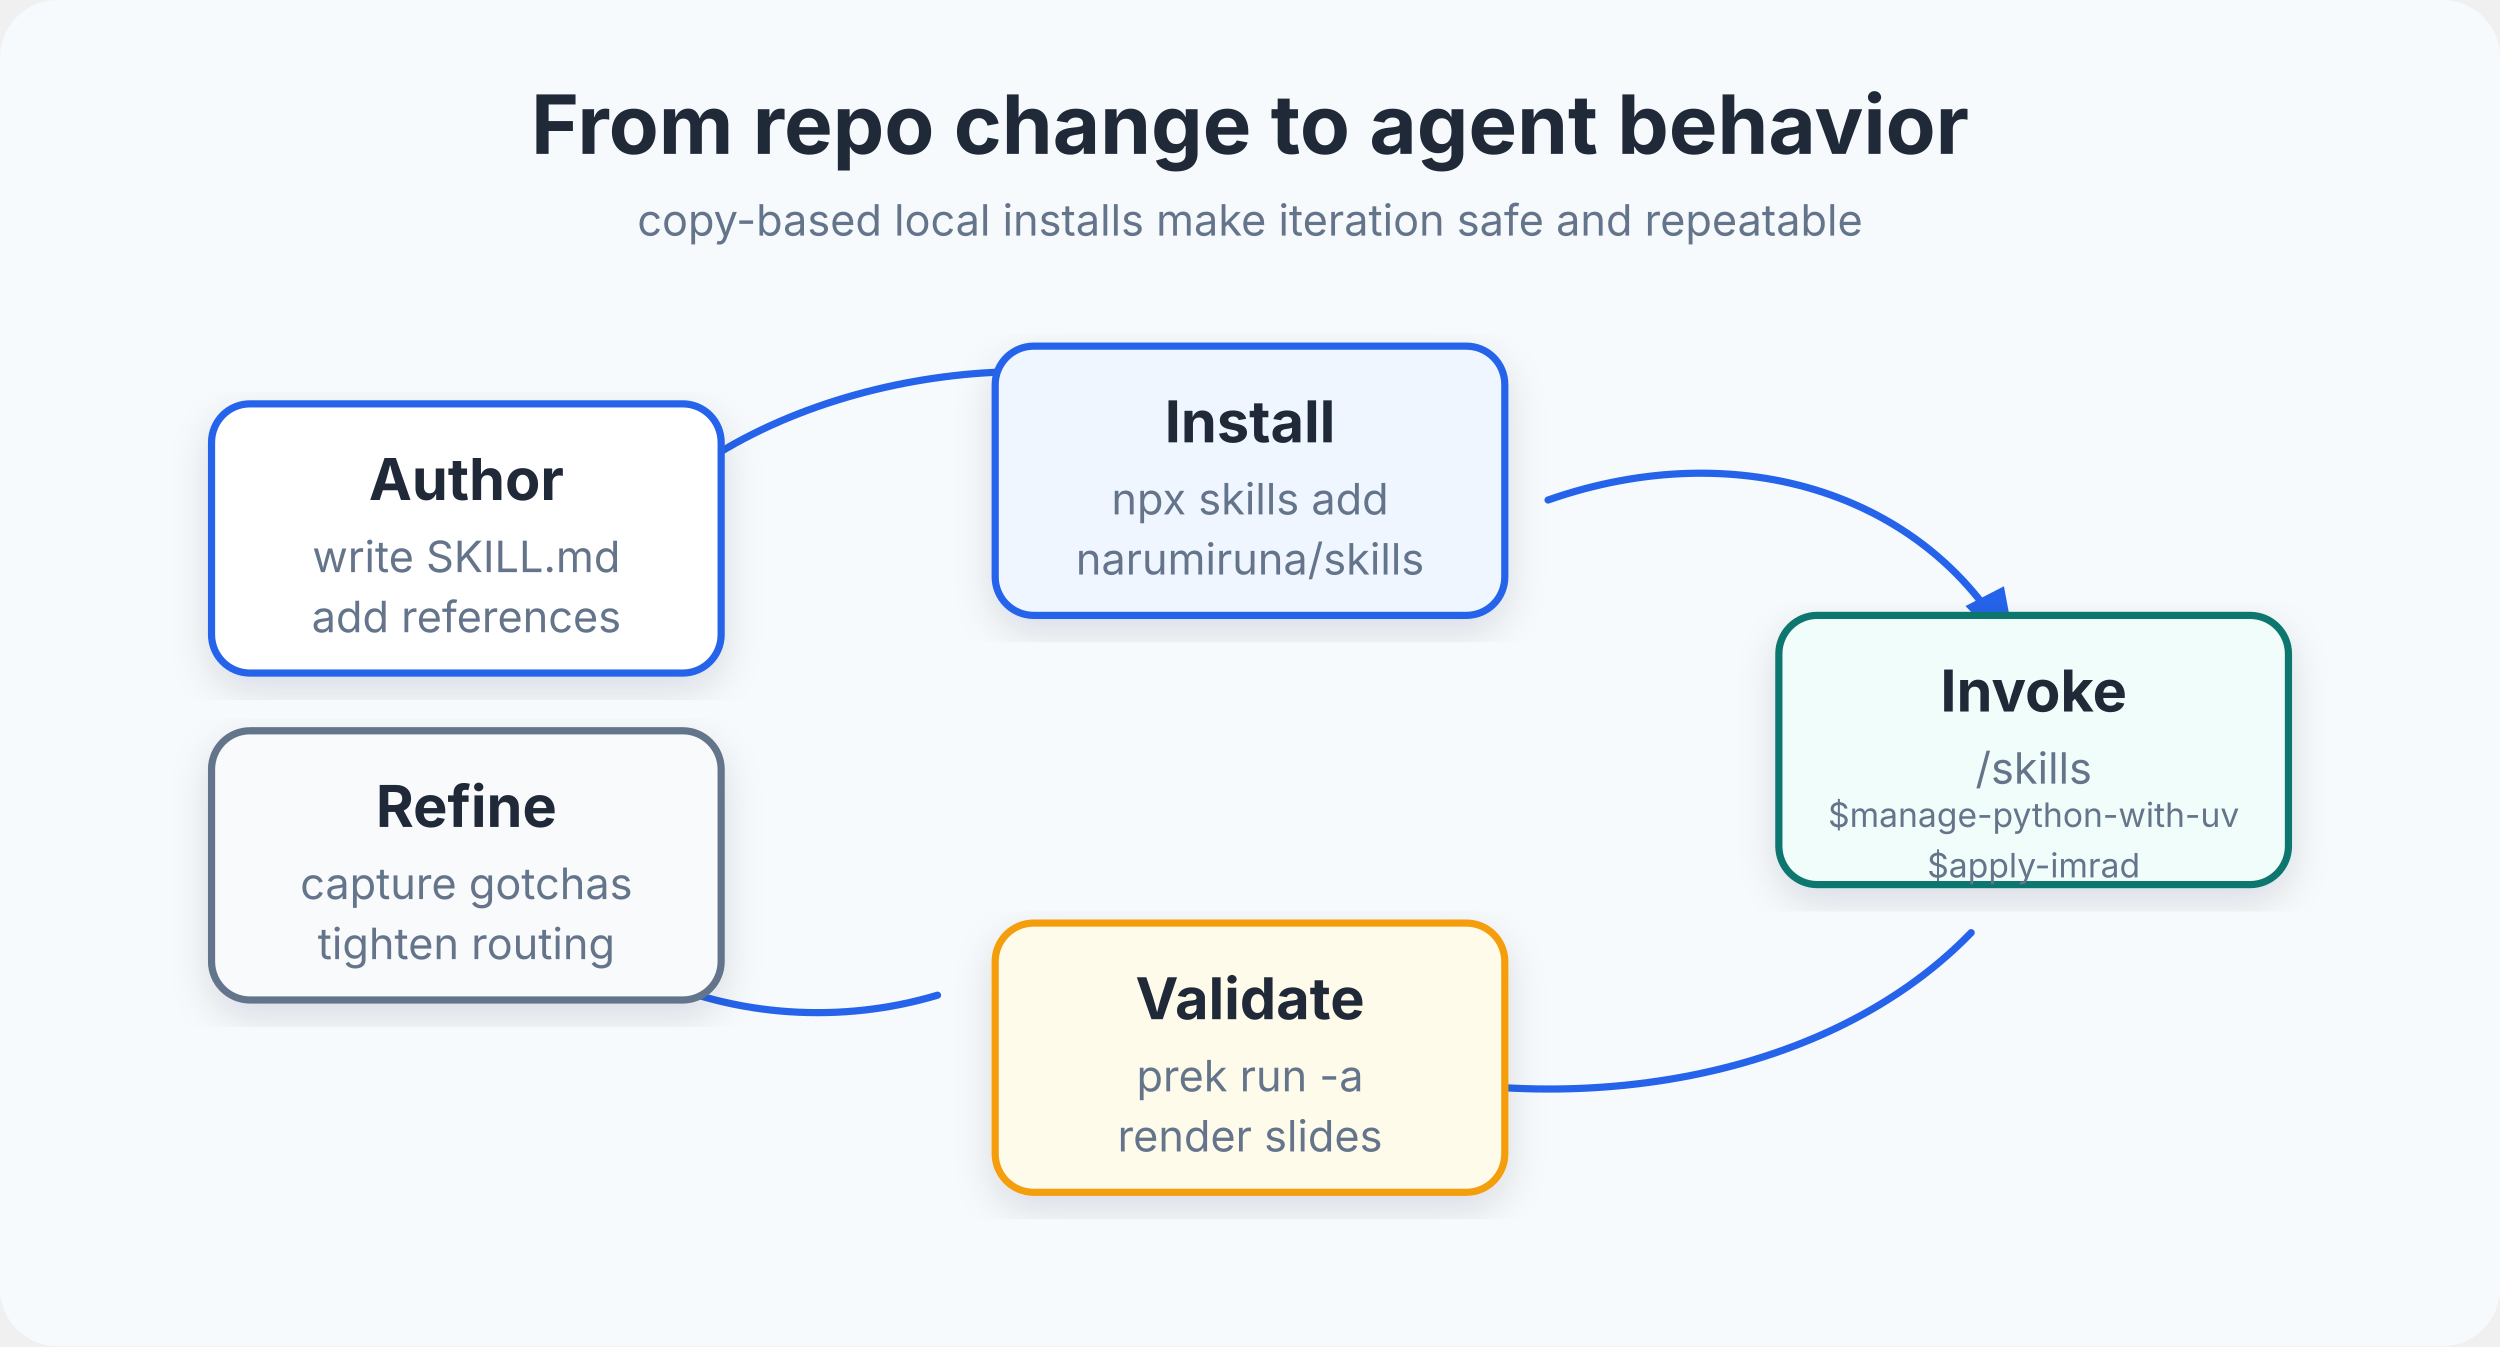
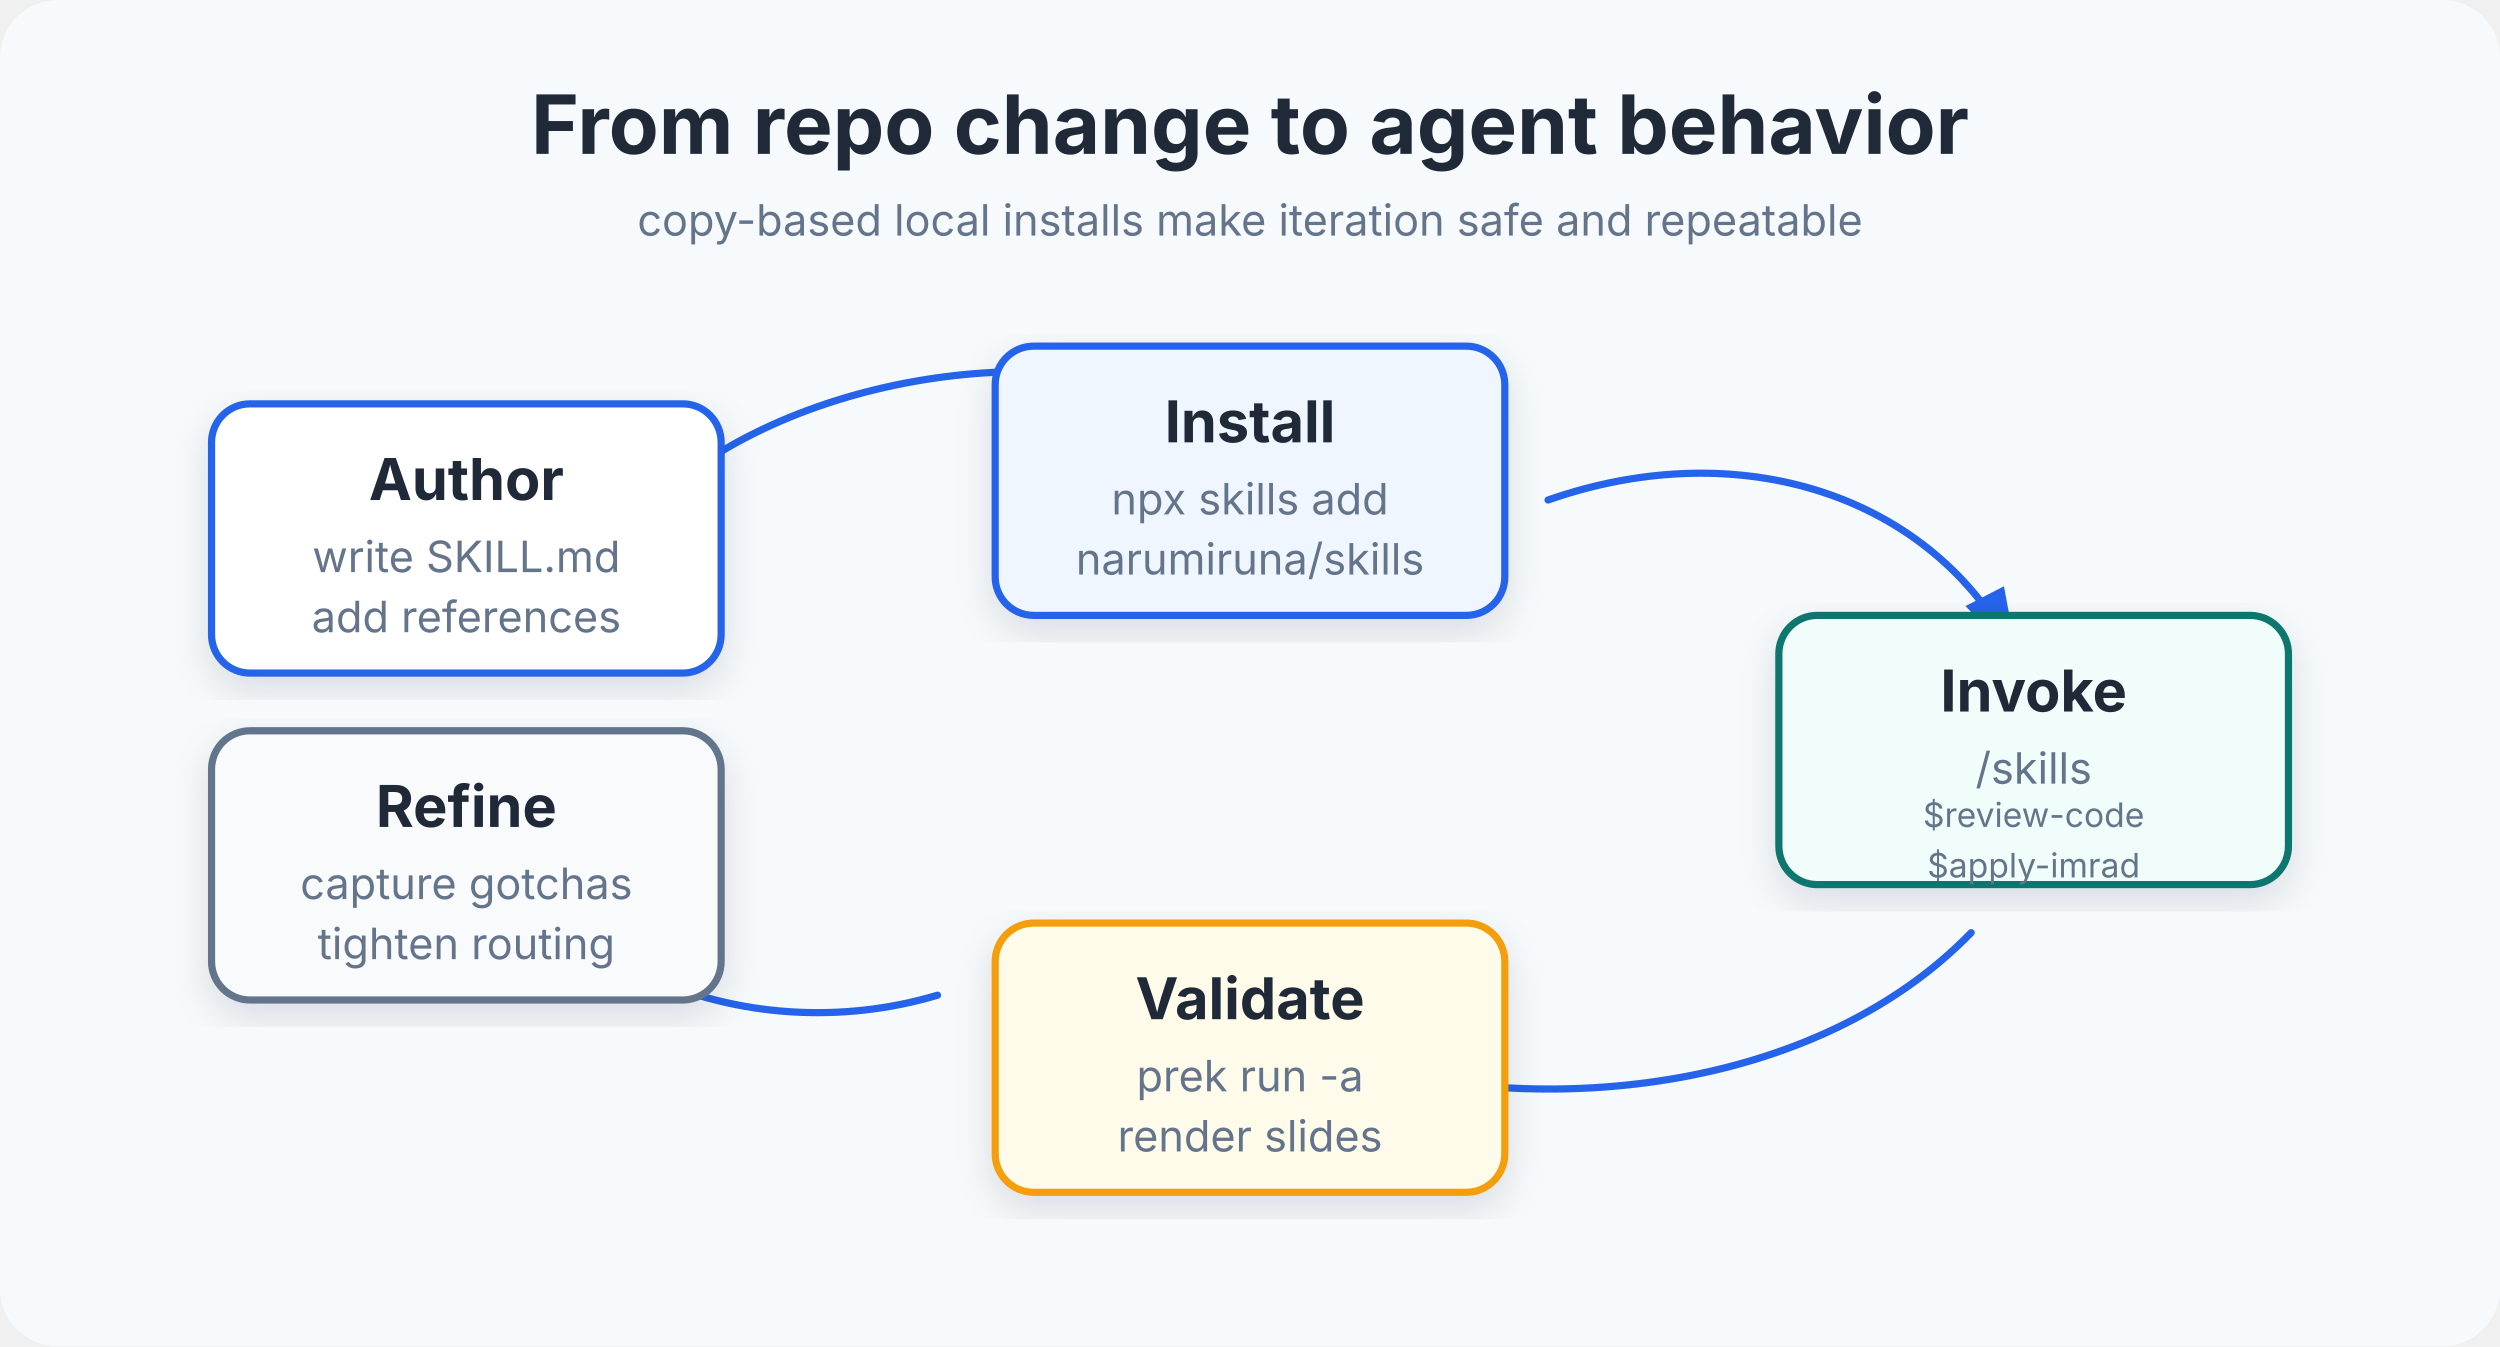
<svg xmlns="http://www.w3.org/2000/svg" width="1040" height="560" viewBox="0 0 1040 560" role="img" aria-labelledby="title desc">
  <defs>
    <filter id="shadow-sm" x="-10%" y="-10%" width="120%" height="120%">
      <feDropShadow dx="0" dy="6" stdDeviation="8" flood-color="#1F2937" flood-opacity="0.12" />
    </filter>
    <marker id="arrow" markerWidth="10" markerHeight="10" refX="9" refY="3" orient="auto" markerUnits="strokeWidth">
      <path d="M0,0 L10,3 L0,6 Z" fill="#2563EB" />
    </marker>
  </defs>
  <rect x="0" y="0" width="1040" height="560" rx="24" fill="#F7FAFC" />
  <g font-family="Inter, Arial, sans-serif">
    <text x="520" y="64" text-anchor="middle" font-size="34" font-weight="700" fill="#1F2937">From repo change to agent behavior</text>
    <text x="520" y="98" text-anchor="middle" font-size="18" fill="#64748B">copy-based local installs make iteration safe and repeatable</text>
    <g fill="none" stroke="#2563EB" stroke-width="3" stroke-linecap="round" stroke-linejoin="round" marker-end="url(#arrow)">
      <path d="M276 205 C340 150, 456 140, 512 175" />
      <path d="M644 208 C724 180, 804 206, 838 272" />
      <path d="M820 388 C756 454, 640 468, 548 438" />
      <path d="M390 414 C310 438, 214 402, 192 314" />
    </g>
    <g font-size="18" fill="#1F2937">
      <g>
        <rect x="88" y="168" width="212" height="112" rx="16" fill="#FFFFFF" stroke="#2563EB" stroke-width="3" filter="url(#shadow-sm)" />
        <text x="194" y="208" text-anchor="middle" font-size="24" font-weight="700">Author</text>
        <text x="194" y="238" text-anchor="middle" fill="#64748B">write SKILL.md</text>
        <text x="194" y="263" text-anchor="middle" fill="#64748B">add references</text>
      </g>
      <g>
        <rect x="414" y="144" width="212" height="112" rx="16" fill="#EFF6FF" stroke="#2563EB" stroke-width="3" filter="url(#shadow-sm)" />
        <text x="520" y="184" text-anchor="middle" font-size="24" font-weight="700">Install</text>
        <text x="520" y="214" text-anchor="middle" fill="#64748B">npx skills add</text>
        <text x="520" y="239" text-anchor="middle" fill="#64748B">narumiruna/skills</text>
      </g>
      <g>
        <rect x="740" y="256" width="212" height="112" rx="16" fill="#F0FDFA" stroke="#0F766E" stroke-width="3" filter="url(#shadow-sm)" />
        <text x="846" y="296" text-anchor="middle" font-size="24" font-weight="700">Invoke</text>
        <text x="846" y="326" text-anchor="middle" fill="#64748B">/skills</text>
-         <text x="846" y="344" text-anchor="middle" font-size="14" fill="#64748B">$manage-python-with-uv</text>
+         <text x="846" y="344" text-anchor="middle" font-size="14" fill="#64748B">$review-code</text>
        <text x="846" y="365" text-anchor="middle" font-size="14" fill="#64748B">$apply-imrad</text>
      </g>
      <g>
        <rect x="414" y="384" width="212" height="112" rx="16" fill="#FFFBEB" stroke="#F59E0B" stroke-width="3" filter="url(#shadow-sm)" />
        <text x="520" y="424" text-anchor="middle" font-size="24" font-weight="700">Validate</text>
        <text x="520" y="454" text-anchor="middle" fill="#64748B">prek run -a</text>
        <text x="520" y="479" text-anchor="middle" fill="#64748B">render slides</text>
      </g>
      <g>
        <rect x="88" y="304" width="212" height="112" rx="16" fill="#F8FAFC" stroke="#64748B" stroke-width="3" filter="url(#shadow-sm)" />
        <text x="194" y="344" text-anchor="middle" font-size="24" font-weight="700">Refine</text>
        <text x="194" y="374" text-anchor="middle" fill="#64748B">capture gotchas</text>
        <text x="194" y="399" text-anchor="middle" fill="#64748B">tighten routing</text>
      </g>
    </g>
  </g>
</svg>
